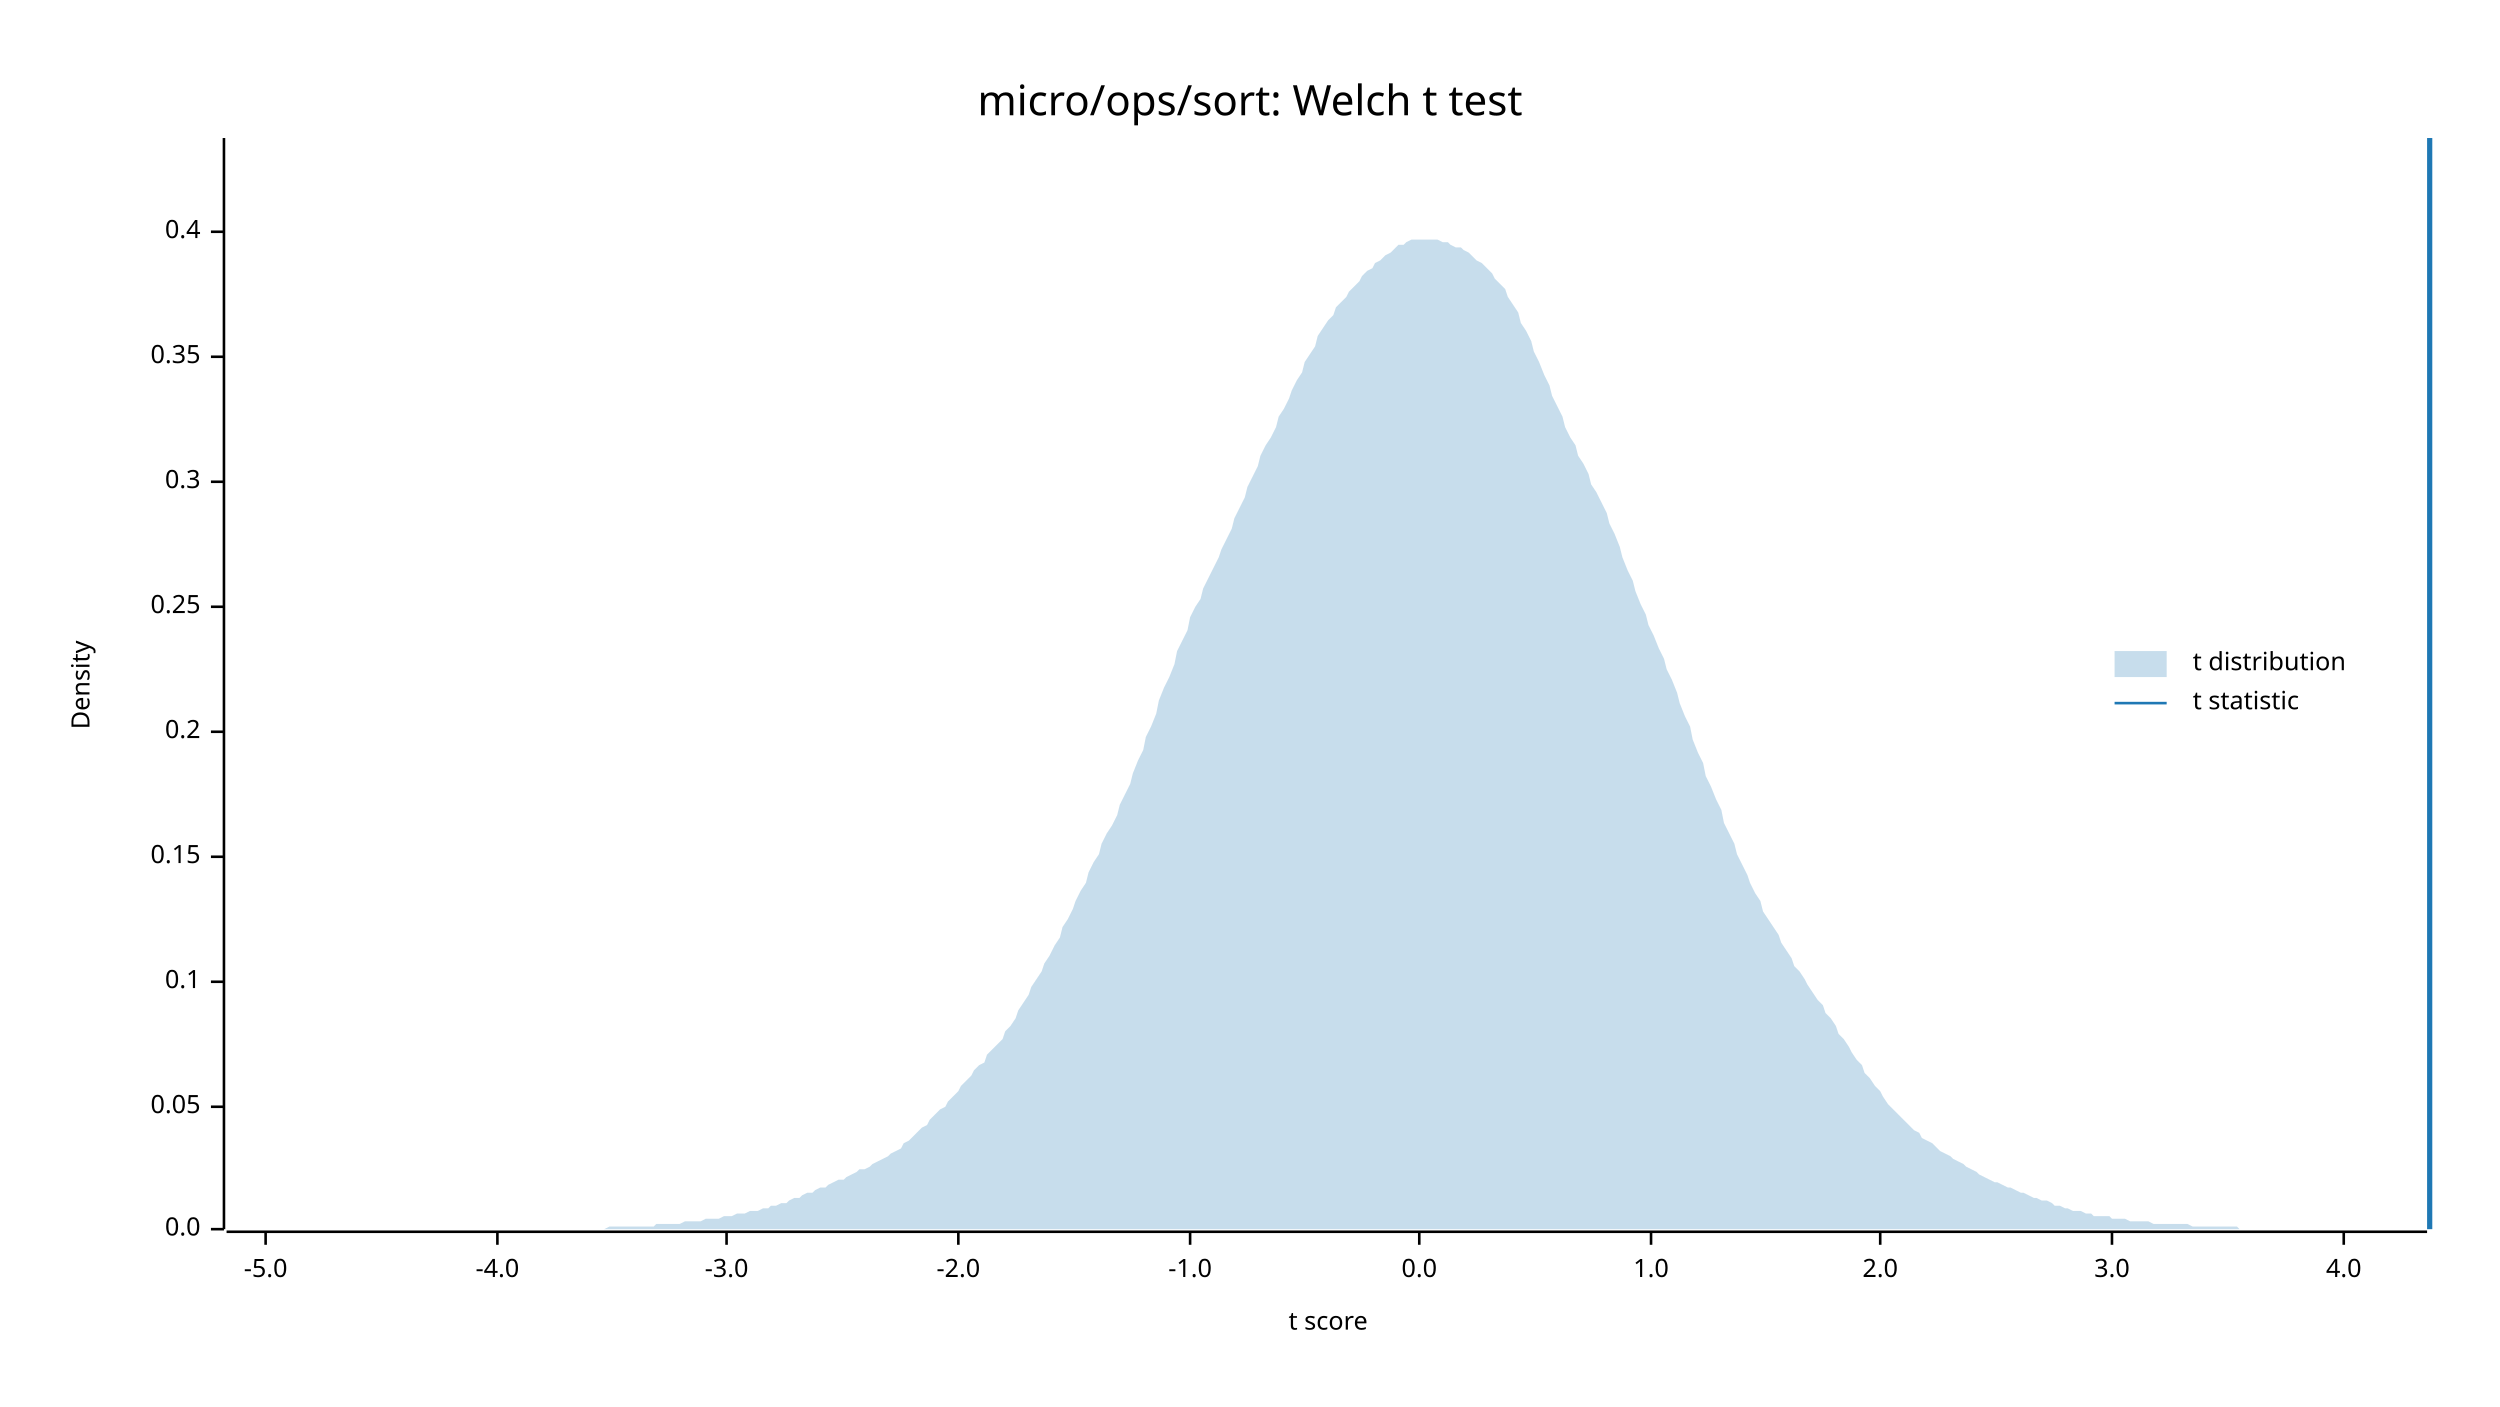
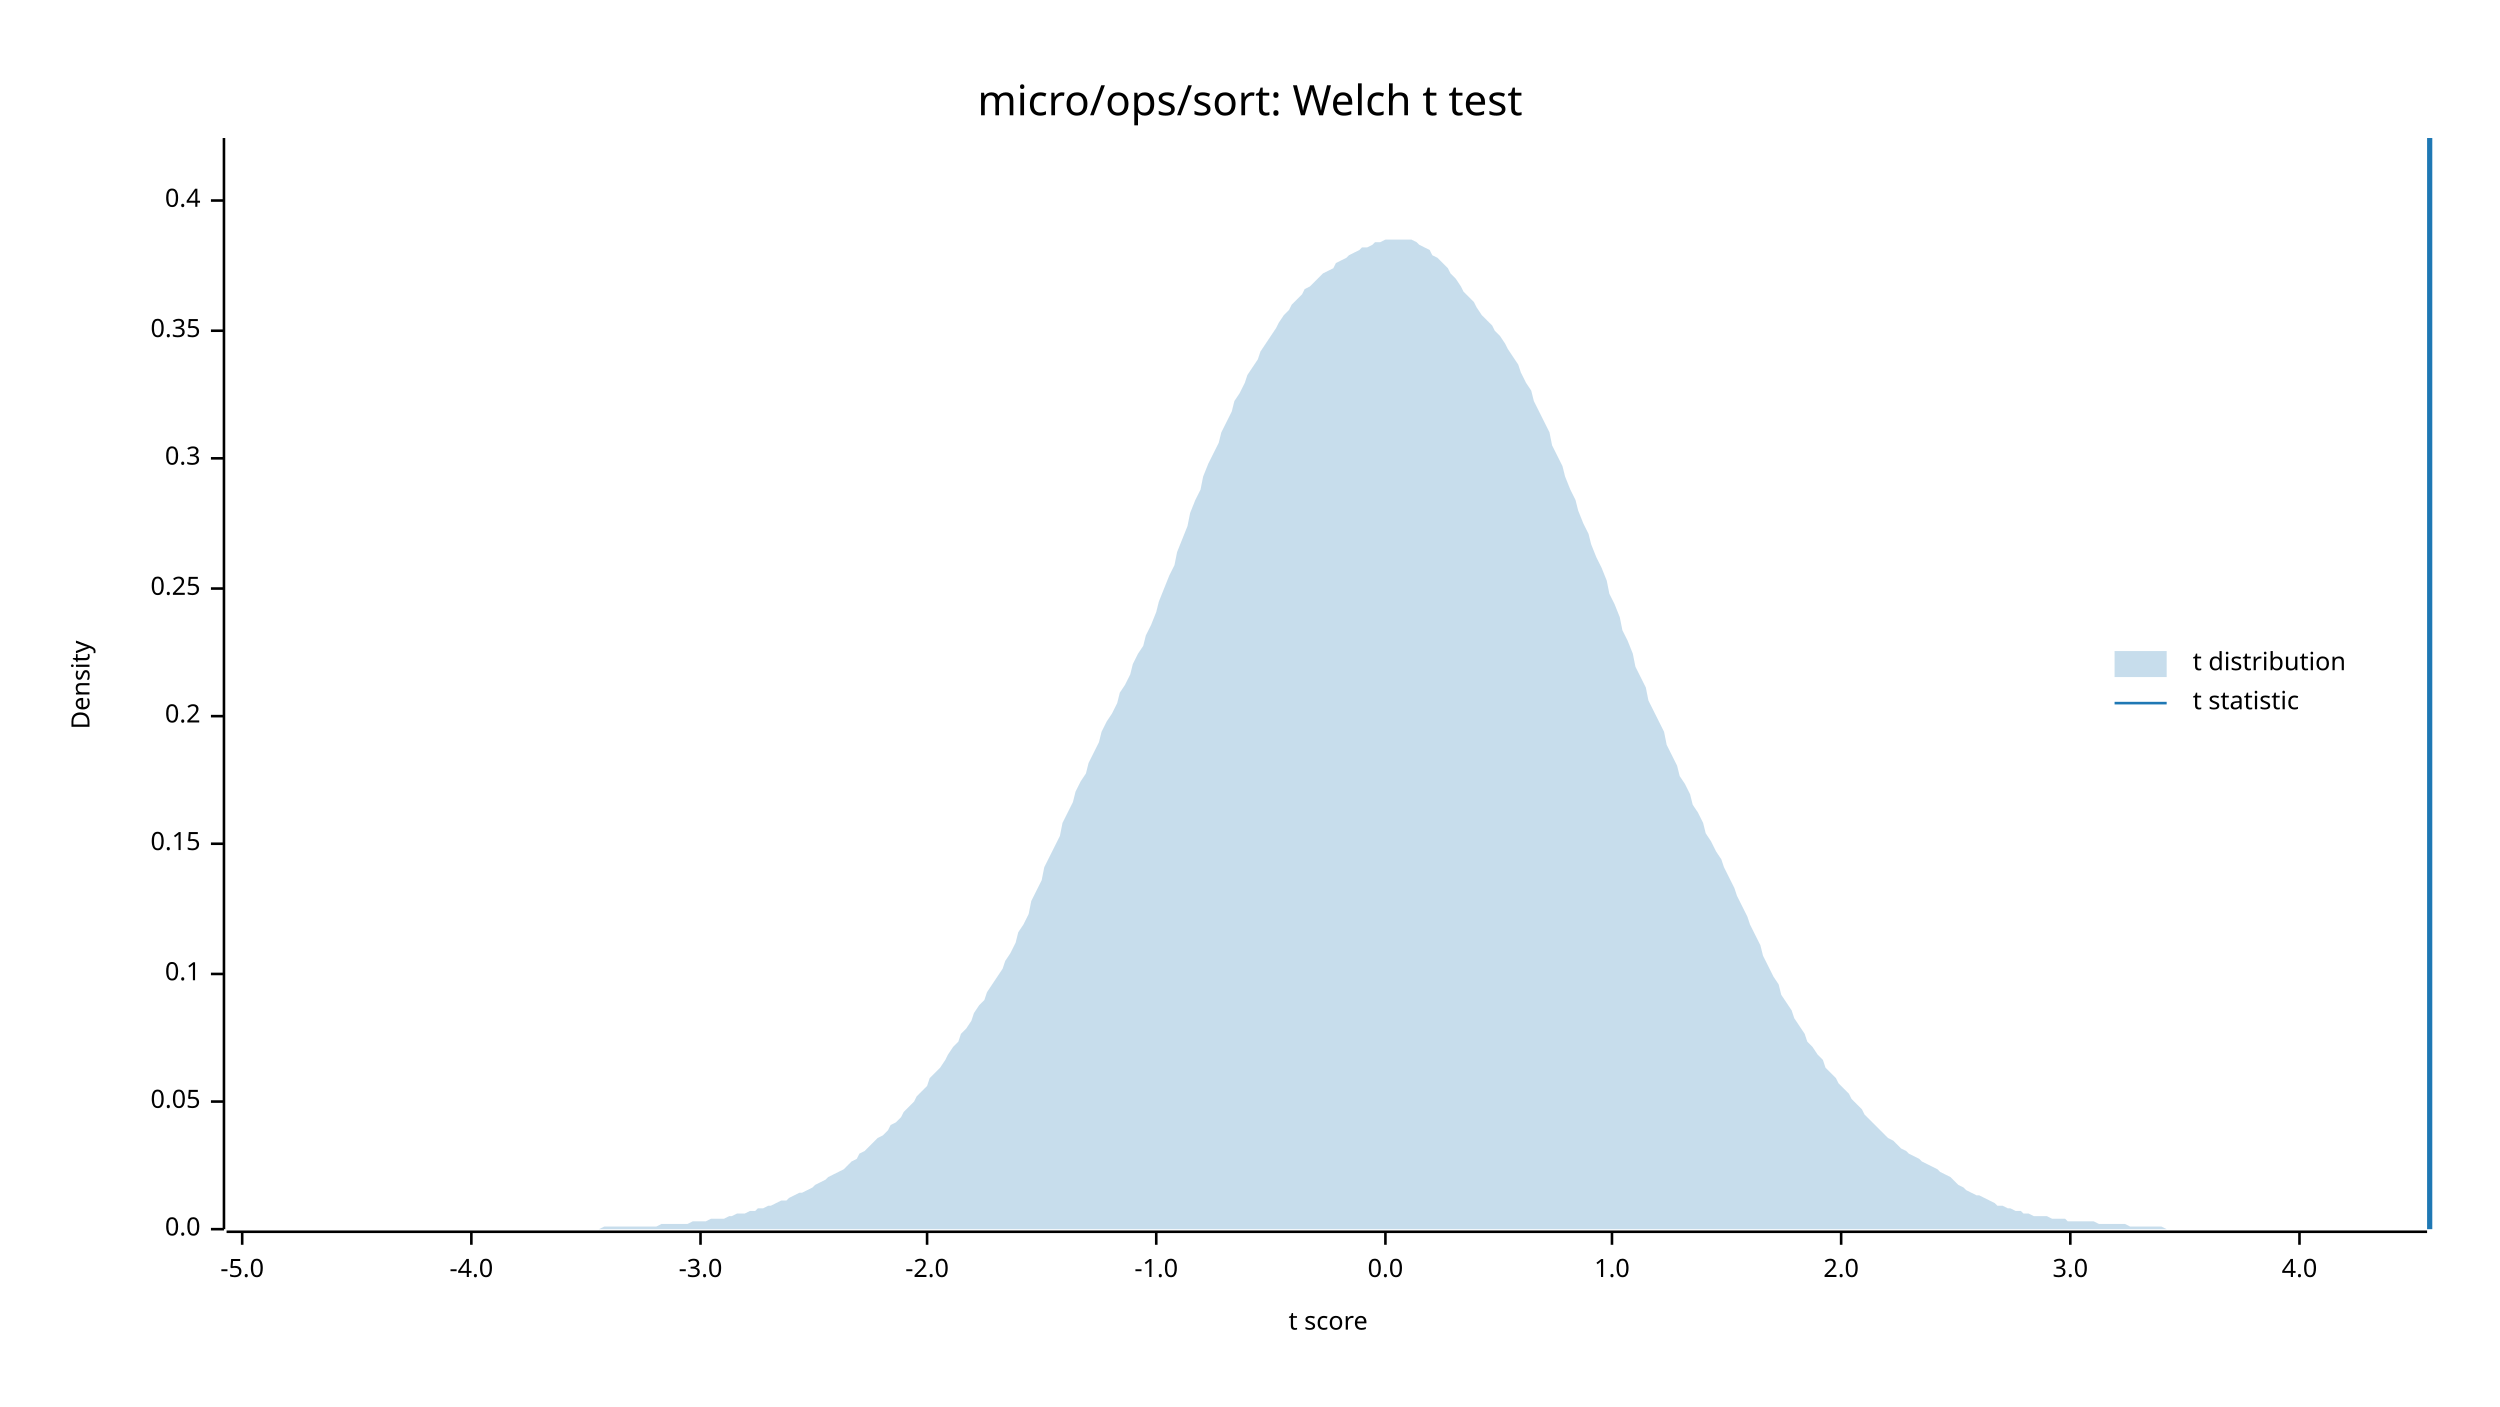
<svg xmlns="http://www.w3.org/2000/svg" width="960" height="540" viewBox="0 0 960 540">
  <text x="480" y="32" dy="0.76em" text-anchor="middle" font-family="sans-serif" font-size="16.129" opacity="1" fill="#000000">
micro/ops/sort: Welch t test
</text>
  <text x="27" y="263" dy="0.76em" text-anchor="middle" font-family="sans-serif" font-size="9.677" opacity="1" fill="#000000" transform="rotate(270, 27, 263)">
Density
</text>
  <text x="510" y="513" dy="-0.5ex" text-anchor="middle" font-family="sans-serif" font-size="9.677" opacity="1" fill="#000000">
t score
</text>
  <polyline fill="none" opacity="1" stroke="#000000" stroke-width="1" points="86,53 86,472 " />
  <text x="77" y="472" dy="0.5ex" text-anchor="end" font-family="sans-serif" font-size="9.677" opacity="1" fill="#000000">
0.0
</text>
  <polyline fill="none" opacity="1" stroke="#000000" stroke-width="1" points="81,472 86,472 " />
-   <text x="77" y="425" dy="0.5ex" text-anchor="end" font-family="sans-serif" font-size="9.677" opacity="1" fill="#000000">
+   <text x="77" y="423" dy="0.5ex" text-anchor="end" font-family="sans-serif" font-size="9.677" opacity="1" fill="#000000">
0.05
</text>
-   <polyline fill="none" opacity="1" stroke="#000000" stroke-width="1" points="81,425 86,425 " />
-   <text x="77" y="377" dy="0.5ex" text-anchor="end" font-family="sans-serif" font-size="9.677" opacity="1" fill="#000000">
+   <polyline fill="none" opacity="1" stroke="#000000" stroke-width="1" points="81,423 86,423 " />
+   <text x="77" y="374" dy="0.5ex" text-anchor="end" font-family="sans-serif" font-size="9.677" opacity="1" fill="#000000">
0.1
</text>
-   <polyline fill="none" opacity="1" stroke="#000000" stroke-width="1" points="81,377 86,377 " />
-   <text x="77" y="329" dy="0.5ex" text-anchor="end" font-family="sans-serif" font-size="9.677" opacity="1" fill="#000000">
+   <polyline fill="none" opacity="1" stroke="#000000" stroke-width="1" points="81,374 86,374 " />
+   <text x="77" y="324" dy="0.5ex" text-anchor="end" font-family="sans-serif" font-size="9.677" opacity="1" fill="#000000">
0.15
</text>
-   <polyline fill="none" opacity="1" stroke="#000000" stroke-width="1" points="81,329 86,329 " />
-   <text x="77" y="281" dy="0.5ex" text-anchor="end" font-family="sans-serif" font-size="9.677" opacity="1" fill="#000000">
+   <polyline fill="none" opacity="1" stroke="#000000" stroke-width="1" points="81,324 86,324 " />
+   <text x="77" y="275" dy="0.5ex" text-anchor="end" font-family="sans-serif" font-size="9.677" opacity="1" fill="#000000">
0.2
</text>
-   <polyline fill="none" opacity="1" stroke="#000000" stroke-width="1" points="81,281 86,281 " />
-   <text x="77" y="233" dy="0.5ex" text-anchor="end" font-family="sans-serif" font-size="9.677" opacity="1" fill="#000000">
+   <polyline fill="none" opacity="1" stroke="#000000" stroke-width="1" points="81,275 86,275 " />
+   <text x="77" y="226" dy="0.5ex" text-anchor="end" font-family="sans-serif" font-size="9.677" opacity="1" fill="#000000">
0.25
</text>
-   <polyline fill="none" opacity="1" stroke="#000000" stroke-width="1" points="81,233 86,233 " />
-   <text x="77" y="185" dy="0.5ex" text-anchor="end" font-family="sans-serif" font-size="9.677" opacity="1" fill="#000000">
+   <polyline fill="none" opacity="1" stroke="#000000" stroke-width="1" points="81,226 86,226 " />
+   <text x="77" y="176" dy="0.5ex" text-anchor="end" font-family="sans-serif" font-size="9.677" opacity="1" fill="#000000">
0.3
</text>
-   <polyline fill="none" opacity="1" stroke="#000000" stroke-width="1" points="81,185 86,185 " />
-   <text x="77" y="137" dy="0.5ex" text-anchor="end" font-family="sans-serif" font-size="9.677" opacity="1" fill="#000000">
+   <polyline fill="none" opacity="1" stroke="#000000" stroke-width="1" points="81,176 86,176 " />
+   <text x="77" y="127" dy="0.5ex" text-anchor="end" font-family="sans-serif" font-size="9.677" opacity="1" fill="#000000">
0.35
</text>
-   <polyline fill="none" opacity="1" stroke="#000000" stroke-width="1" points="81,137 86,137 " />
-   <text x="77" y="89" dy="0.5ex" text-anchor="end" font-family="sans-serif" font-size="9.677" opacity="1" fill="#000000">
+   <polyline fill="none" opacity="1" stroke="#000000" stroke-width="1" points="81,127 86,127 " />
+   <text x="77" y="77" dy="0.5ex" text-anchor="end" font-family="sans-serif" font-size="9.677" opacity="1" fill="#000000">
0.4
</text>
-   <polyline fill="none" opacity="1" stroke="#000000" stroke-width="1" points="81,89 86,89 " />
+   <polyline fill="none" opacity="1" stroke="#000000" stroke-width="1" points="81,77 86,77 " />
  <polyline fill="none" opacity="1" stroke="#000000" stroke-width="1" points="87,473 932,473 " />
-   <text x="102" y="483" dy="0.76em" text-anchor="middle" font-family="sans-serif" font-size="9.677" opacity="1" fill="#000000">
+   <text x="93" y="483" dy="0.76em" text-anchor="middle" font-family="sans-serif" font-size="9.677" opacity="1" fill="#000000">
-5.0
</text>
-   <polyline fill="none" opacity="1" stroke="#000000" stroke-width="1" points="102,473 102,478 " />
-   <text x="191" y="483" dy="0.76em" text-anchor="middle" font-family="sans-serif" font-size="9.677" opacity="1" fill="#000000">
+   <polyline fill="none" opacity="1" stroke="#000000" stroke-width="1" points="93,473 93,478 " />
+   <text x="181" y="483" dy="0.76em" text-anchor="middle" font-family="sans-serif" font-size="9.677" opacity="1" fill="#000000">
-4.0
</text>
-   <polyline fill="none" opacity="1" stroke="#000000" stroke-width="1" points="191,473 191,478 " />
-   <text x="279" y="483" dy="0.76em" text-anchor="middle" font-family="sans-serif" font-size="9.677" opacity="1" fill="#000000">
+   <polyline fill="none" opacity="1" stroke="#000000" stroke-width="1" points="181,473 181,478 " />
+   <text x="269" y="483" dy="0.76em" text-anchor="middle" font-family="sans-serif" font-size="9.677" opacity="1" fill="#000000">
-3.0
</text>
-   <polyline fill="none" opacity="1" stroke="#000000" stroke-width="1" points="279,473 279,478 " />
-   <text x="368" y="483" dy="0.76em" text-anchor="middle" font-family="sans-serif" font-size="9.677" opacity="1" fill="#000000">
+   <polyline fill="none" opacity="1" stroke="#000000" stroke-width="1" points="269,473 269,478 " />
+   <text x="356" y="483" dy="0.76em" text-anchor="middle" font-family="sans-serif" font-size="9.677" opacity="1" fill="#000000">
-2.0
</text>
-   <polyline fill="none" opacity="1" stroke="#000000" stroke-width="1" points="368,473 368,478 " />
-   <text x="457" y="483" dy="0.76em" text-anchor="middle" font-family="sans-serif" font-size="9.677" opacity="1" fill="#000000">
+   <polyline fill="none" opacity="1" stroke="#000000" stroke-width="1" points="356,473 356,478 " />
+   <text x="444" y="483" dy="0.76em" text-anchor="middle" font-family="sans-serif" font-size="9.677" opacity="1" fill="#000000">
-1.0
</text>
-   <polyline fill="none" opacity="1" stroke="#000000" stroke-width="1" points="457,473 457,478 " />
-   <text x="545" y="483" dy="0.76em" text-anchor="middle" font-family="sans-serif" font-size="9.677" opacity="1" fill="#000000">
+   <polyline fill="none" opacity="1" stroke="#000000" stroke-width="1" points="444,473 444,478 " />
+   <text x="532" y="483" dy="0.76em" text-anchor="middle" font-family="sans-serif" font-size="9.677" opacity="1" fill="#000000">
0.0
</text>
-   <polyline fill="none" opacity="1" stroke="#000000" stroke-width="1" points="545,473 545,478 " />
-   <text x="634" y="483" dy="0.76em" text-anchor="middle" font-family="sans-serif" font-size="9.677" opacity="1" fill="#000000">
+   <polyline fill="none" opacity="1" stroke="#000000" stroke-width="1" points="532,473 532,478 " />
+   <text x="619" y="483" dy="0.76em" text-anchor="middle" font-family="sans-serif" font-size="9.677" opacity="1" fill="#000000">
1.0
</text>
-   <polyline fill="none" opacity="1" stroke="#000000" stroke-width="1" points="634,473 634,478 " />
-   <text x="722" y="483" dy="0.76em" text-anchor="middle" font-family="sans-serif" font-size="9.677" opacity="1" fill="#000000">
+   <polyline fill="none" opacity="1" stroke="#000000" stroke-width="1" points="619,473 619,478 " />
+   <text x="707" y="483" dy="0.76em" text-anchor="middle" font-family="sans-serif" font-size="9.677" opacity="1" fill="#000000">
2.0
</text>
-   <polyline fill="none" opacity="1" stroke="#000000" stroke-width="1" points="722,473 722,478 " />
-   <text x="811" y="483" dy="0.76em" text-anchor="middle" font-family="sans-serif" font-size="9.677" opacity="1" fill="#000000">
+   <polyline fill="none" opacity="1" stroke="#000000" stroke-width="1" points="707,473 707,478 " />
+   <text x="795" y="483" dy="0.76em" text-anchor="middle" font-family="sans-serif" font-size="9.677" opacity="1" fill="#000000">
3.0
</text>
-   <polyline fill="none" opacity="1" stroke="#000000" stroke-width="1" points="811,473 811,478 " />
-   <text x="900" y="483" dy="0.76em" text-anchor="middle" font-family="sans-serif" font-size="9.677" opacity="1" fill="#000000">
+   <polyline fill="none" opacity="1" stroke="#000000" stroke-width="1" points="795,473 795,478 " />
+   <text x="883" y="483" dy="0.76em" text-anchor="middle" font-family="sans-serif" font-size="9.677" opacity="1" fill="#000000">
4.0
</text>
-   <polyline fill="none" opacity="1" stroke="#000000" stroke-width="1" points="900,473 900,478 " />
-   <polygon opacity="0.25" fill="#1F78B4" points="87,472 88,472 90,472 92,472 93,472 95,472 97,472 98,472 100,472 102,472 103,472 105,472 107,472 109,472 110,472 112,472 114,472 115,472 117,472 119,472 120,472 122,472 124,472 125,472 127,472 129,472 131,472 132,472 134,472 136,472 137,472 139,472 141,472 142,472 144,472 146,472 147,472 149,472 151,472 153,472 154,472 156,472 158,472 159,472 161,472 163,472 164,472 166,472 168,472 169,472 171,472 173,472 175,472 176,472 178,472 180,472 181,472 183,472 185,472 186,472 188,472 190,472 191,472 193,472 195,472 197,472 198,472 200,472 202,472 203,472 205,472 207,472 208,472 210,472 212,472 214,472 215,472 217,472 219,472 220,472 222,472 224,472 225,472 227,472 229,472 230,472 232,472 234,471 236,471 237,471 239,471 241,471 242,471 244,471 246,471 247,471 249,471 251,471 252,470 254,470 256,470 258,470 259,470 261,470 263,469 264,469 266,469 268,469 269,469 271,468 273,468 274,468 276,468 278,467 280,467 281,467 283,466 285,466 286,466 288,465 290,465 291,465 293,464 295,464 296,463 298,463 300,462 302,462 303,461 305,460 307,460 308,459 310,458 312,458 313,457 315,456 317,456 318,455 320,454 322,453 324,453 325,452 327,451 329,450 330,449 332,449 334,448 335,447 337,446 339,445 341,444 342,443 344,442 346,441 347,439 349,438 351,436 352,435 354,433 356,432 357,430 359,428 361,426 363,425 364,423 366,421 368,419 369,417 371,415 373,413 374,411 376,409 378,408 379,405 381,403 383,401 385,399 386,396 388,394 390,391 391,388 393,385 395,382 396,379 398,376 400,373 401,370 403,367 405,363 407,360 408,356 410,353 412,349 413,346 415,342 417,339 418,335 420,331 422,328 423,324 425,320 427,317 429,313 430,309 432,305 434,301 435,297 437,292 439,288 440,283 442,279 444,274 445,269 447,264 449,260 451,255 452,250 454,246 456,242 457,237 459,233 461,230 462,226 464,222 466,218 468,214 469,211 471,207 473,203 474,199 476,195 478,191 479,187 481,183 483,179 484,175 486,171 488,168 490,164 491,160 493,157 495,153 496,150 498,146 500,143 501,139 503,136 505,133 506,129 508,126 510,123 512,121 513,118 515,116 517,114 518,112 520,110 522,108 523,106 525,104 527,103 528,101 530,100 532,98 534,97 535,96 537,94 539,94 540,93 542,92 544,92 545,92 547,92 549,92 550,92 552,92 554,93 556,93 557,94 559,95 561,95 562,96 564,97 566,99 567,100 569,101 571,103 573,105 574,107 576,109 578,111 579,114 581,117 583,120 584,124 586,127 588,131 589,135 591,139 593,144 595,148 596,152 598,156 600,160 601,164 603,168 605,171 606,175 608,178 610,182 611,186 613,189 615,193 617,197 618,201 620,205 622,210 623,214 625,219 627,223 628,227 630,232 632,236 633,240 635,244 637,249 639,253 640,257 642,261 644,266 645,270 647,275 649,279 650,284 652,289 654,293 655,298 657,302 659,307 661,311 662,316 664,320 666,324 667,328 669,332 671,336 672,339 674,343 676,346 677,350 679,353 681,356 683,359 684,362 686,365 688,368 689,371 691,373 693,376 694,378 696,381 698,384 700,386 701,389 703,391 705,394 706,397 708,399 710,402 711,404 713,407 715,409 716,412 718,414 720,417 722,419 723,421 725,424 727,426 728,427 730,429 732,431 733,432 735,434 737,435 738,437 740,438 742,439 744,441 745,442 747,443 749,444 750,445 752,446 754,447 755,448 757,449 759,450 760,451 762,452 764,453 766,454 767,454 769,455 771,456 772,456 774,457 776,458 777,458 779,459 781,460 782,460 784,461 786,461 788,462 789,463 791,463 793,464 794,464 796,465 798,465 799,465 801,466 803,466 804,467 806,467 808,467 810,467 811,468 813,468 815,468 816,468 818,469 820,469 821,469 823,469 825,469 827,470 828,470 830,470 832,470 833,470 835,470 837,470 838,470 840,470 842,471 843,471 845,471 847,471 849,471 850,471 852,471 854,471 855,471 857,471 859,471 860,472 862,472 864,472 865,472 867,472 869,472 871,472 872,472 874,472 876,472 877,472 879,472 881,472 882,472 884,472 886,472 887,472 889,472 891,472 893,472 894,472 896,472 898,472 899,472 901,472 903,472 904,472 906,472 908,472 909,472 911,472 913,472 915,472 916,472 918,472 920,472 921,472 923,472 925,472 926,472 928,472 930,472 932,472 932,472 87,472 " />
+   <polyline fill="none" opacity="1" stroke="#000000" stroke-width="1" points="883,473 883,478 " />
+   <polygon opacity="0.25" fill="#1F78B4" points="87,472 88,472 90,472 92,472 93,472 95,472 97,472 98,472 100,472 102,472 103,472 105,472 107,472 109,472 110,472 112,472 114,472 115,472 117,472 119,472 120,472 122,472 124,472 125,472 127,472 129,472 131,472 132,472 134,472 136,472 137,472 139,472 141,472 142,472 144,472 146,472 147,472 149,472 151,472 153,472 154,472 156,472 158,472 159,472 161,472 163,472 164,472 166,472 168,472 169,472 171,472 173,472 175,472 176,472 178,472 180,472 181,472 183,472 185,472 186,472 188,472 190,472 191,472 193,472 195,472 197,472 198,472 200,472 202,472 203,472 205,472 207,472 208,472 210,472 212,472 214,472 215,472 217,472 219,472 220,472 222,472 224,472 225,472 227,472 229,472 230,472 232,471 234,471 236,471 237,471 239,471 241,471 242,471 244,471 246,471 247,471 249,471 251,471 252,471 254,470 256,470 258,470 259,470 261,470 263,470 264,470 266,469 268,469 269,469 271,469 273,468 274,468 276,468 278,468 280,467 281,467 283,466 285,466 286,466 288,465 290,465 291,464 293,464 295,463 296,463 298,462 300,461 302,461 303,460 305,459 307,458 308,458 310,457 312,456 313,455 315,454 317,453 318,452 320,451 322,450 324,449 325,448 327,446 329,445 330,443 332,442 334,440 335,439 337,437 339,436 341,434 342,432 344,431 346,429 347,427 349,425 351,423 352,421 354,419 356,417 357,414 359,412 361,410 363,407 364,405 366,402 368,400 369,397 371,395 373,392 374,389 376,386 378,384 379,381 381,378 383,375 385,372 386,369 388,366 390,362 391,358 393,355 395,351 396,346 398,342 400,338 401,333 403,329 405,325 407,321 408,316 410,312 412,308 413,304 415,300 417,297 418,293 420,289 422,285 423,281 425,277 427,274 429,270 430,266 432,263 434,259 435,255 437,251 439,248 440,244 442,240 444,235 445,231 447,226 449,221 451,217 452,212 454,207 456,202 457,197 459,192 461,188 462,183 464,178 466,174 468,170 469,166 471,162 473,158 474,154 476,151 478,147 479,144 481,141 483,138 484,135 486,132 488,129 490,126 491,124 493,121 495,119 496,117 498,115 500,113 501,111 503,110 505,108 506,107 508,105 510,104 512,103 513,101 515,100 517,99 518,98 520,97 522,96 523,95 525,95 527,94 528,93 530,93 532,92 534,92 535,92 537,92 539,92 540,92 542,92 544,93 545,94 547,95 549,96 550,98 552,99 554,101 556,103 557,105 559,107 561,110 562,112 564,114 566,116 567,118 569,121 571,123 573,125 574,127 576,129 578,132 579,134 581,137 583,140 584,143 586,147 588,150 589,154 591,158 593,162 595,166 596,171 598,175 600,179 601,183 603,188 605,192 606,196 608,201 610,205 611,209 613,214 615,218 617,223 618,228 620,232 622,237 623,242 625,246 627,251 628,256 630,260 632,264 633,269 635,273 637,277 639,281 640,286 642,290 644,294 645,298 647,301 649,305 650,309 652,312 654,316 655,320 657,323 659,327 661,330 662,333 664,337 666,341 667,344 669,348 671,352 672,355 674,359 676,363 677,367 679,371 681,375 683,378 684,382 686,385 688,388 689,391 691,394 693,397 694,400 696,402 698,405 700,407 701,410 703,412 705,414 706,416 708,418 710,420 711,422 713,424 715,426 716,428 718,430 720,432 722,434 723,435 725,437 727,438 728,439 730,441 732,442 733,443 735,444 737,445 738,446 740,447 742,448 744,449 745,450 747,451 749,452 750,453 752,455 754,456 755,457 757,458 759,459 760,459 762,460 764,461 766,462 767,463 769,463 771,464 772,464 774,465 776,465 777,466 779,466 781,467 782,467 784,467 786,467 788,468 789,468 791,468 793,468 794,469 796,469 798,469 799,469 801,469 803,469 804,469 806,470 808,470 810,470 811,470 813,470 815,470 816,470 818,471 820,471 821,471 823,471 825,471 827,471 828,471 830,471 832,472 833,472 835,472 837,472 838,472 840,472 842,472 843,472 845,472 847,472 849,472 850,472 852,472 854,472 855,472 857,472 859,472 860,472 862,472 864,472 865,472 867,472 869,472 871,472 872,472 874,472 876,472 877,472 879,472 881,472 882,472 884,472 886,472 887,472 889,472 891,472 893,472 894,472 896,472 898,472 899,472 901,472 903,472 904,472 906,472 908,472 909,472 911,472 913,472 915,472 916,472 918,472 920,472 921,472 923,472 925,472 926,472 928,472 930,472 932,472 932,472 87,472 " />
  <polyline fill="none" opacity="1" stroke="#1F78B4" stroke-width="2" points="933,472 933,53 " />
  <text x="842" y="250" dy="0.76em" text-anchor="start" font-family="sans-serif" font-size="9.677" opacity="1" fill="#000000">
t distribution
</text>
  <text x="842" y="265" dy="0.76em" text-anchor="start" font-family="sans-serif" font-size="9.677" opacity="1" fill="#000000">
t statistic
</text>
  <rect x="812" y="250" width="20" height="10" opacity="0.25" fill="#1F78B4" stroke="none" />
  <polyline fill="none" opacity="1" stroke="#1F78B4" stroke-width="1" points="812,270 832,270 " />
</svg>
